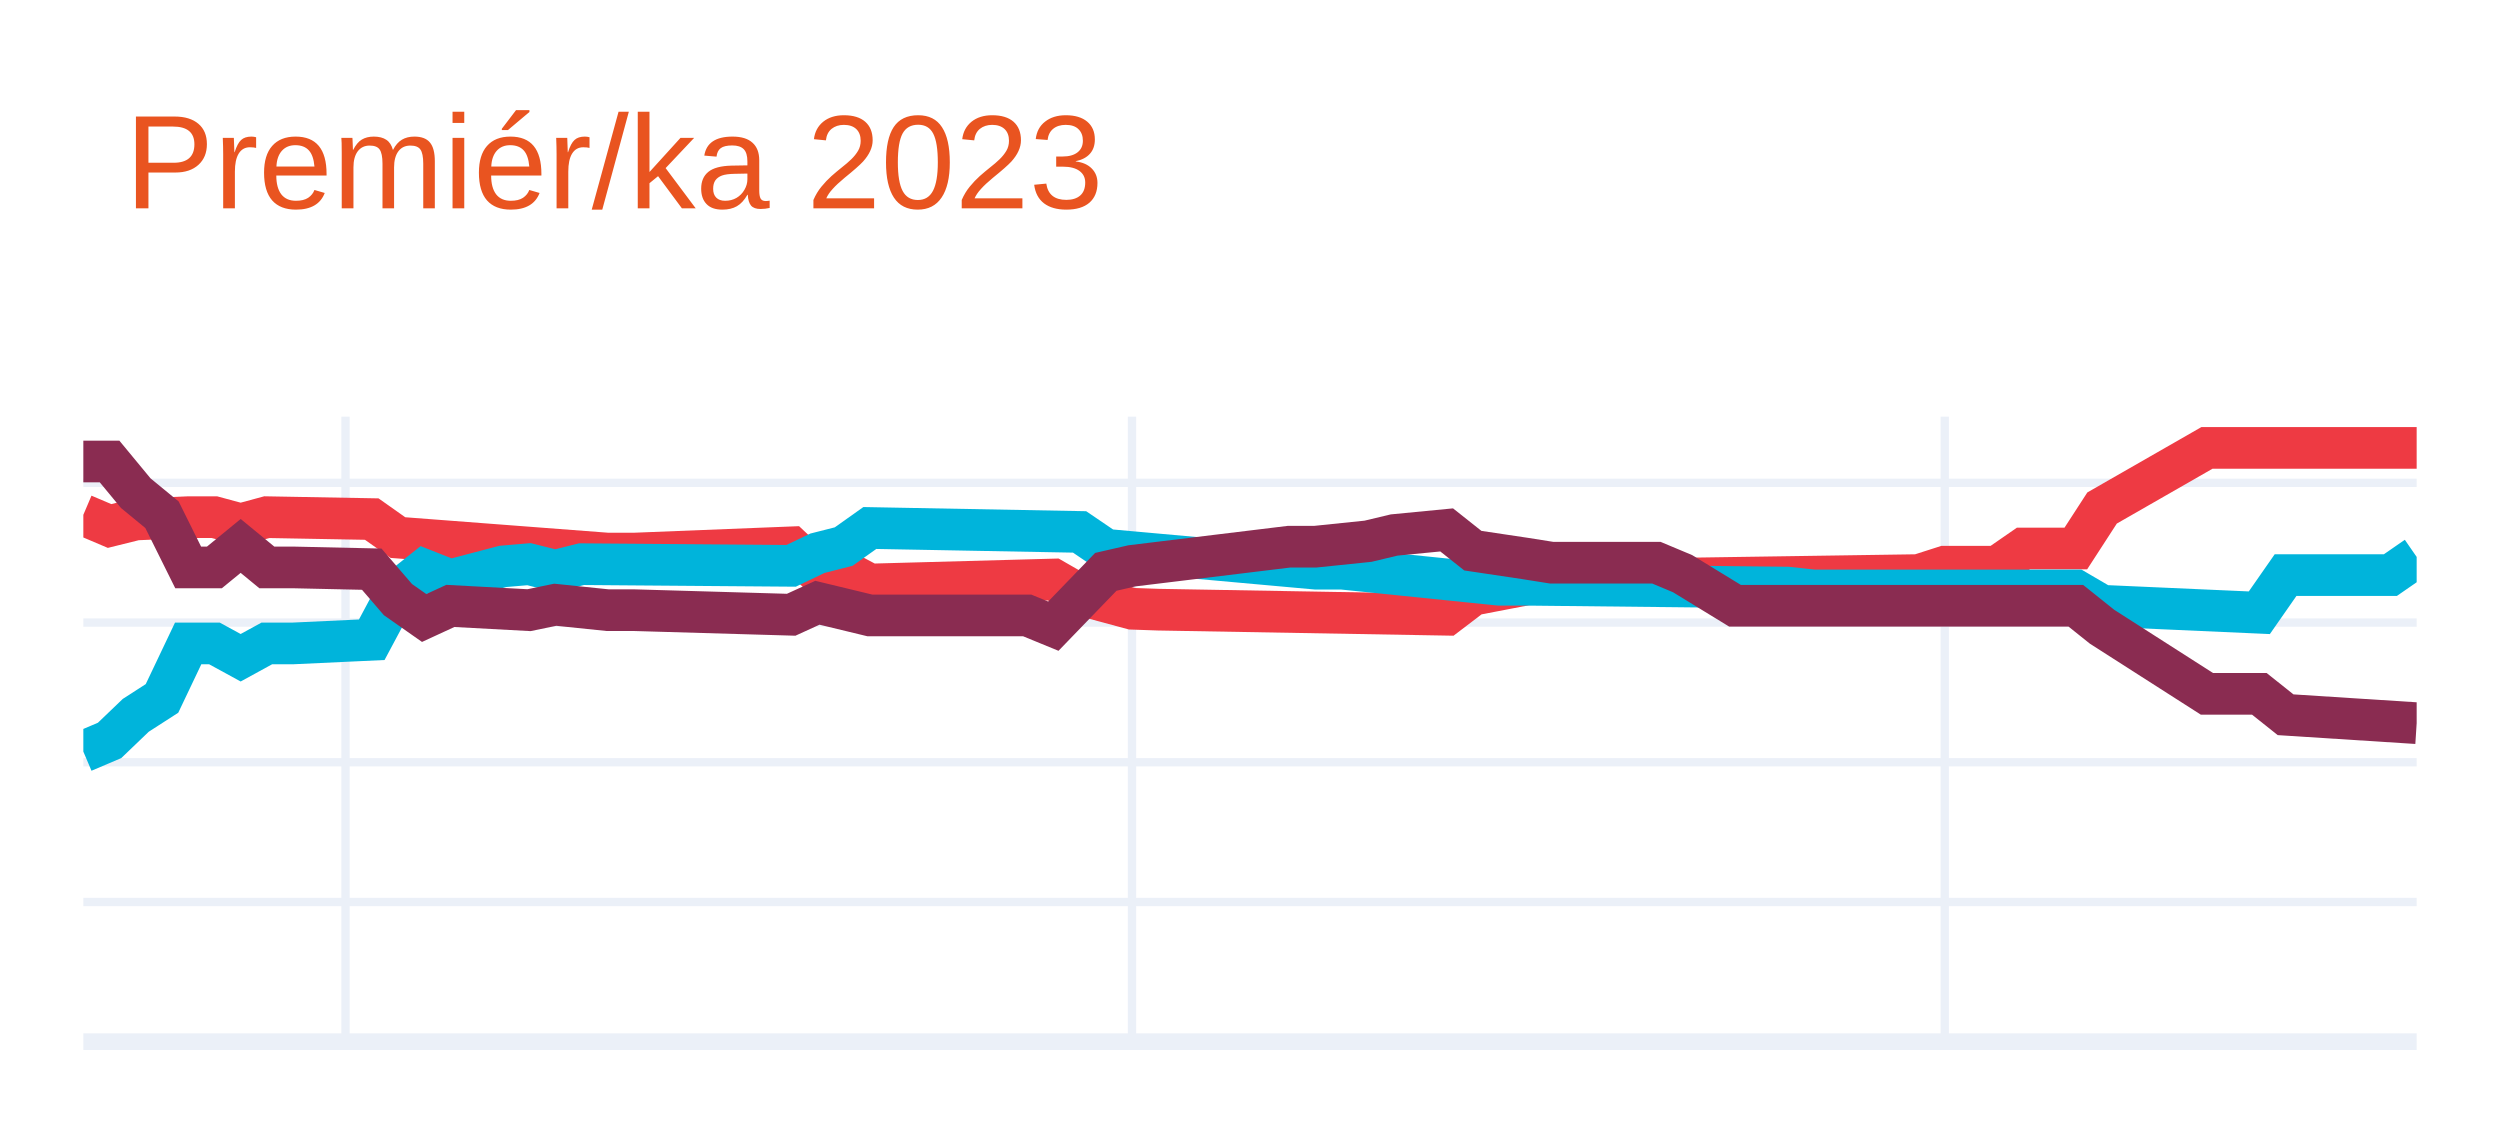
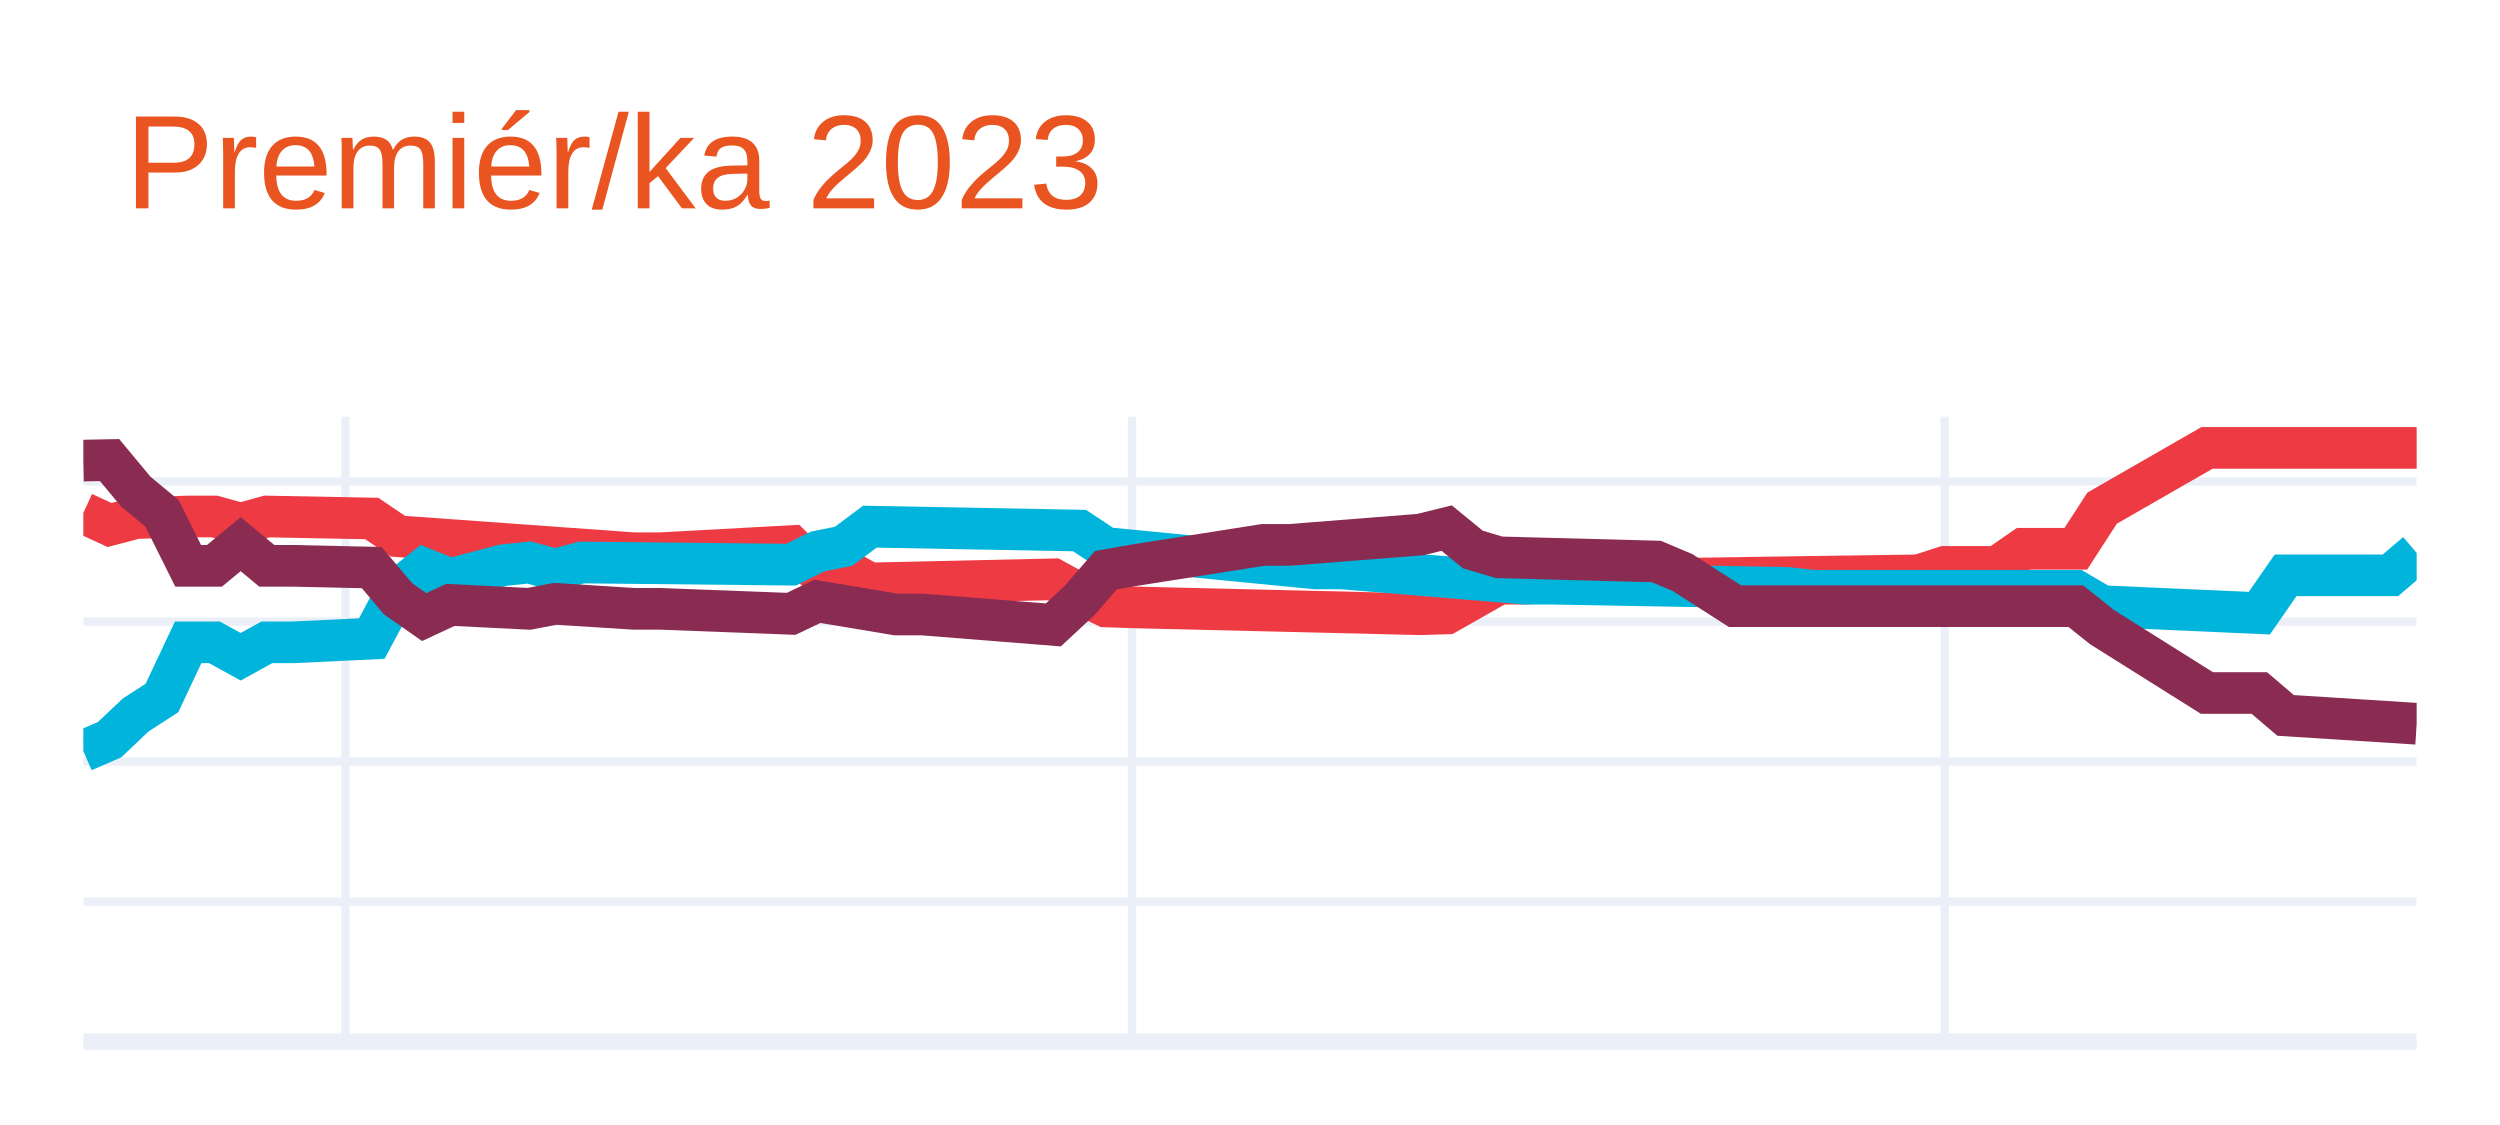
<svg xmlns="http://www.w3.org/2000/svg" class="main-svg" width="300" height="135" style="" viewBox="0 0 300 135">
  <rect x="0" y="0" width="300" height="135" style="fill: rgb(255, 255, 255); fill-opacity: 1;" />
-   <defs id="defs-33910b">
+   <defs id="defs-4f4da0">
    <g class="clips">
-       <clipPath id="clip33910bxyplot" class="plotclip">
+       <clipPath id="clip4f4da0xyplot" class="plotclip">
        <rect width="280" height="75" />
      </clipPath>
-       <clipPath class="axesclip" id="clip33910bx">
+       <clipPath class="axesclip" id="clip4f4da0x">
        <rect x="10" y="0" width="280" height="135" />
      </clipPath>
-       <clipPath class="axesclip" id="clip33910by">
+       <clipPath class="axesclip" id="clip4f4da0y">
        <rect x="0" y="50" width="300" height="75" />
      </clipPath>
-       <clipPath class="axesclip" id="clip33910bxy">
+       <clipPath class="axesclip" id="clip4f4da0xy">
        <rect x="10" y="50" width="280" height="75" />
      </clipPath>
    </g>
    <g class="gradients" />
    <g class="patterns" />
  </defs>
  <g class="bglayer" />
  <g class="layer-below">
    <g class="imagelayer" />
    <g class="shapelayer" />
  </g>
  <g class="cartesianlayer">
    <g class="subplot xy">
      <g class="layer-subplot">
        <g class="shapelayer" />
        <g class="imagelayer" />
      </g>
      <g class="minor-gridlayer">
        <g class="x" />
        <g class="y" />
      </g>
      <g class="gridlayer">
        <g class="x">
          <path class="xgrid crisp" transform="translate(41.46,0)" d="M0,50v75" style="stroke: rgb(235, 240, 248); stroke-opacity: 1; stroke-width: 1px;" />
          <path class="xgrid crisp" transform="translate(135.84,0)" d="M0,50v75" style="stroke: rgb(235, 240, 248); stroke-opacity: 1; stroke-width: 1px;" />
          <path class="xgrid crisp" transform="translate(233.37,0)" d="M0,50v75" style="stroke: rgb(235, 240, 248); stroke-opacity: 1; stroke-width: 1px;" />
        </g>
        <g class="y">
-           <path class="ygrid crisp" transform="translate(0,108.24)" d="M10,0h280" style="stroke: rgb(235, 240, 248); stroke-opacity: 1; stroke-width: 1px;" />
-           <path class="ygrid crisp" transform="translate(0,91.47)" d="M10,0h280" style="stroke: rgb(235, 240, 248); stroke-opacity: 1; stroke-width: 1px;" />
-           <path class="ygrid crisp" transform="translate(0,74.71)" d="M10,0h280" style="stroke: rgb(235, 240, 248); stroke-opacity: 1; stroke-width: 1px;" />
-           <path class="ygrid crisp" transform="translate(0,57.94)" d="M10,0h280" style="stroke: rgb(235, 240, 248); stroke-opacity: 1; stroke-width: 1px;" />
+           <path class="ygrid crisp" transform="translate(0,108.2)" d="M10,0h280" style="stroke: rgb(235, 240, 248); stroke-opacity: 1; stroke-width: 1px;" />
+           <path class="ygrid crisp" transform="translate(0,91.39)" d="M10,0h280" style="stroke: rgb(235, 240, 248); stroke-opacity: 1; stroke-width: 1px;" />
+           <path class="ygrid crisp" transform="translate(0,74.59)" d="M10,0h280" style="stroke: rgb(235, 240, 248); stroke-opacity: 1; stroke-width: 1px;" />
+           <path class="ygrid crisp" transform="translate(0,57.78)" d="M10,0h280" style="stroke: rgb(235, 240, 248); stroke-opacity: 1; stroke-width: 1px;" />
        </g>
      </g>
      <g class="zerolinelayer">
        <path class="yzl zl crisp" transform="translate(0,125)" d="M10,0h280" style="stroke: rgb(235, 240, 248); stroke-opacity: 1; stroke-width: 2px;" />
      </g>
      <path class="xlines-below" />
      <path class="ylines-below" />
      <g class="overlines-below" />
      <g class="xaxislayer-below" />
      <g class="yaxislayer-below" />
      <g class="overaxes-below" />
-       <g class="plot" transform="translate(10,50)" clip-path="url(#clip33910bxyplot)">
+       <g class="plot" transform="translate(10,50)" clip-path="url(#clip4f4da0xyplot)">
        <g class="scatterlayer mlayer">
-           <g class="trace scatter tracef0d7bf" style="stroke-miterlimit: 2; opacity: 1;">
+           <g class="trace scatter trace656def" style="stroke-miterlimit: 2; opacity: 1;">
            <g class="fills" />
            <g class="errorbars" />
            <g class="lines">
-               <path class="js-line" d="M0,11.78L3.15,13.12L6.29,12.34L12.58,12.06L15.73,12.06L18.88,12.91L22.02,12.06L34.61,12.29L37.75,14.51L62.92,16.43L66.07,16.43L84.94,15.68L88.09,18.64L91.24,18.48L94.38,20.14L116.4,19.54L119.55,21.35L125.84,23.05L128.99,23.16L163.6,23.77L166.74,21.38L173.03,20.17L176.18,19.67L220.22,19.01L223.37,18L229.66,18L232.81,15.82L239.1,15.82L242.25,10.96L254.83,3.75L257.98,3.75L280,3.75" style="vector-effect: none; fill: none; stroke: rgb(238, 58, 67); stroke-opacity: 1; stroke-width: 5px; opacity: 1;" />
+               <path class="js-line" d="M0,11.55L3.15,13L6.29,12.17L12.58,11.98L15.73,11.98L18.88,12.85L22.02,11.98L34.61,12.22L37.75,14.35L66.07,16.39L69.21,16.39L84.94,15.53L88.09,18.61L91.24,18.29L94.38,20.01L116.4,19.52L119.55,21.23L122.7,22.77L125.84,22.88L160.45,23.71L163.6,23.61L169.89,20.04L173.03,20.04L182.47,19.54L185.62,19.54L220.22,19.04L223.37,18.03L229.66,18.03L232.81,15.85L239.1,15.85L242.25,10.98L254.83,3.75L257.98,3.75L280,3.75" style="vector-effect: none; fill: none; stroke: rgb(238, 58, 67); stroke-opacity: 1; stroke-width: 5px; opacity: 1;" />
            </g>
            <g class="points" />
            <g class="text" />
          </g>
-           <g class="trace scatter tracec84fa3" style="stroke-miterlimit: 2; opacity: 1;">
+           <g class="trace scatter traceeec908" style="stroke-miterlimit: 2; opacity: 1;">
            <g class="fills" />
            <g class="errorbars" />
            <g class="lines">
-               <path class="js-line" d="M0,40.19L3.15,38.85L6.29,35.84L9.44,33.81L12.58,27.21L15.73,27.21L18.88,28.93L22.02,27.21L25.17,27.21L34.61,26.77L37.75,20.89L40.9,18.39L44.04,19.63L50.34,17.97L53.48,17.7L56.63,18.49L59.78,17.7L84.94,17.9L88.09,16.39L91.24,15.59L94.38,13.36L119.55,13.83L122.7,15.97L147.87,18.24L151.01,18.24L169.89,20.17L173.03,20.17L204.49,20.51L207.64,20.85L239.1,20.85L242.25,22.69L261.12,23.53L264.27,19.01L276.85,19.01L280,16.83" style="vector-effect: none; fill: none; stroke: rgb(0, 180, 219); stroke-opacity: 1; stroke-width: 5px; opacity: 1;" />
+               <path class="js-line" d="M0,40.13L3.15,38.76L6.29,35.79L9.44,33.75L12.58,27.08L15.73,27.08L18.88,28.81L22.02,27.08L25.17,27.08L34.61,26.63L37.75,20.77L40.9,18.25L44.04,19.5L50.34,17.83L53.48,17.5L56.63,18.35L59.78,17.5L84.94,17.76L88.09,16.19L91.24,15.55L94.38,13.2L119.55,13.67L122.7,15.76L147.87,18.21L151.01,18.21L173.03,20.04L176.18,20.04L204.49,20.55L207.64,20.89L239.1,20.89L242.25,22.74L261.12,23.58L264.27,19.04L276.85,19.04L280,16.35" style="vector-effect: none; fill: none; stroke: rgb(0, 180, 219); stroke-opacity: 1; stroke-width: 5px; opacity: 1;" />
            </g>
            <g class="points" />
            <g class="text" />
          </g>
-           <g class="trace scatter trace0db2b9" style="stroke-miterlimit: 2; opacity: 1;">
+           <g class="trace scatter trace755c88" style="stroke-miterlimit: 2; opacity: 1;">
            <g class="fills" />
            <g class="errorbars" />
            <g class="lines">
-               <path class="js-line" d="M0,5.38L3.15,5.38L6.29,9.18L9.44,11.77L12.58,18.09L15.73,18.09L18.88,15.51L22.02,18.09L25.17,18.09L34.61,18.3L37.75,21.95L40.9,24.16L44.04,22.71L53.48,23.22L56.63,22.57L62.92,23.22L66.07,23.22L84.94,23.77L88.09,22.33L94.38,23.85L97.53,23.85L113.26,23.85L116.4,25.14L122.7,18.62L125.84,17.9L144.72,15.6L147.87,15.6L154.16,14.95L157.3,14.2L163.6,13.59L166.74,16.08L173.03,17.02L176.18,17.52L188.76,17.52L191.91,18.84L198.2,22.69L201.35,22.69L239.1,22.69L242.25,25.21L254.83,33.26L257.98,33.26L261.12,33.26L264.27,35.77L280,36.78" style="vector-effect: none; fill: none; stroke: rgb(138, 44, 81); stroke-opacity: 1; stroke-width: 5px; opacity: 1;" />
+               <path class="js-line" d="M0,5.27L3.15,5.21L6.29,8.99L9.44,11.6L12.58,17.9L15.73,17.9L18.88,15.3L22.02,17.9L25.17,17.9L34.61,18.11L37.75,21.84L40.9,24.05L44.04,22.59L53.48,23.06L56.63,22.46L66.07,23.06L69.21,23.06L84.94,23.66L88.09,22.16L97.53,23.74L100.67,23.74L116.4,24.99L119.55,22.06L122.7,18.43L125.84,17.87L141.57,15.39L144.72,15.39L160.45,14.15L163.6,13.37L166.74,15.94L169.89,16.88L188.76,17.38L191.91,18.71L198.2,22.74L201.35,22.74L239.1,22.74L242.25,25.26L254.83,33.16L257.98,33.16L261.12,33.16L264.27,35.85L280,36.85" style="vector-effect: none; fill: none; stroke: rgb(138, 44, 81); stroke-opacity: 1; stroke-width: 5px; opacity: 1;" />
            </g>
            <g class="points" />
            <g class="text" />
          </g>
        </g>
      </g>
      <g class="overplot" />
      <path class="xlines-above crisp" d="M0,0" style="fill: none;" />
      <path class="ylines-above crisp" d="M0,0" style="fill: none;" />
      <g class="overlines-above" />
      <g class="xaxislayer-above" />
      <g class="yaxislayer-above" />
      <g class="overaxes-above" />
    </g>
  </g>
  <g class="polarlayer" />
  <g class="smithlayer" />
  <g class="ternarylayer" />
  <g class="geolayer" />
  <g class="funnelarealayer" />
  <g class="pielayer" />
  <g class="iciclelayer" />
  <g class="treemaplayer" />
  <g class="sunburstlayer" />
  <g class="glimages" />
-   <defs id="topdefs-33910b">
+   <defs id="topdefs-4f4da0">
    <g class="clips" />
  </defs>
  <g class="layer-above">
    <g class="imagelayer" />
    <g class="shapelayer" />
  </g>
  <g class="infolayer">
    <g class="g-gtitle">
      <text class="gtitle" x="15" y="25" text-anchor="start" dy="0em" style="font-family: Ubuntu, verdana, arial, sans-serif; font-size: 16px; fill: rgb(233, 84, 32); opacity: 1; font-weight: normal; white-space: pre;">Premiér/ka 2023</text>
    </g>
    <g class="g-xtitle" />
    <g class="g-ytitle" />
  </g>
</svg>
